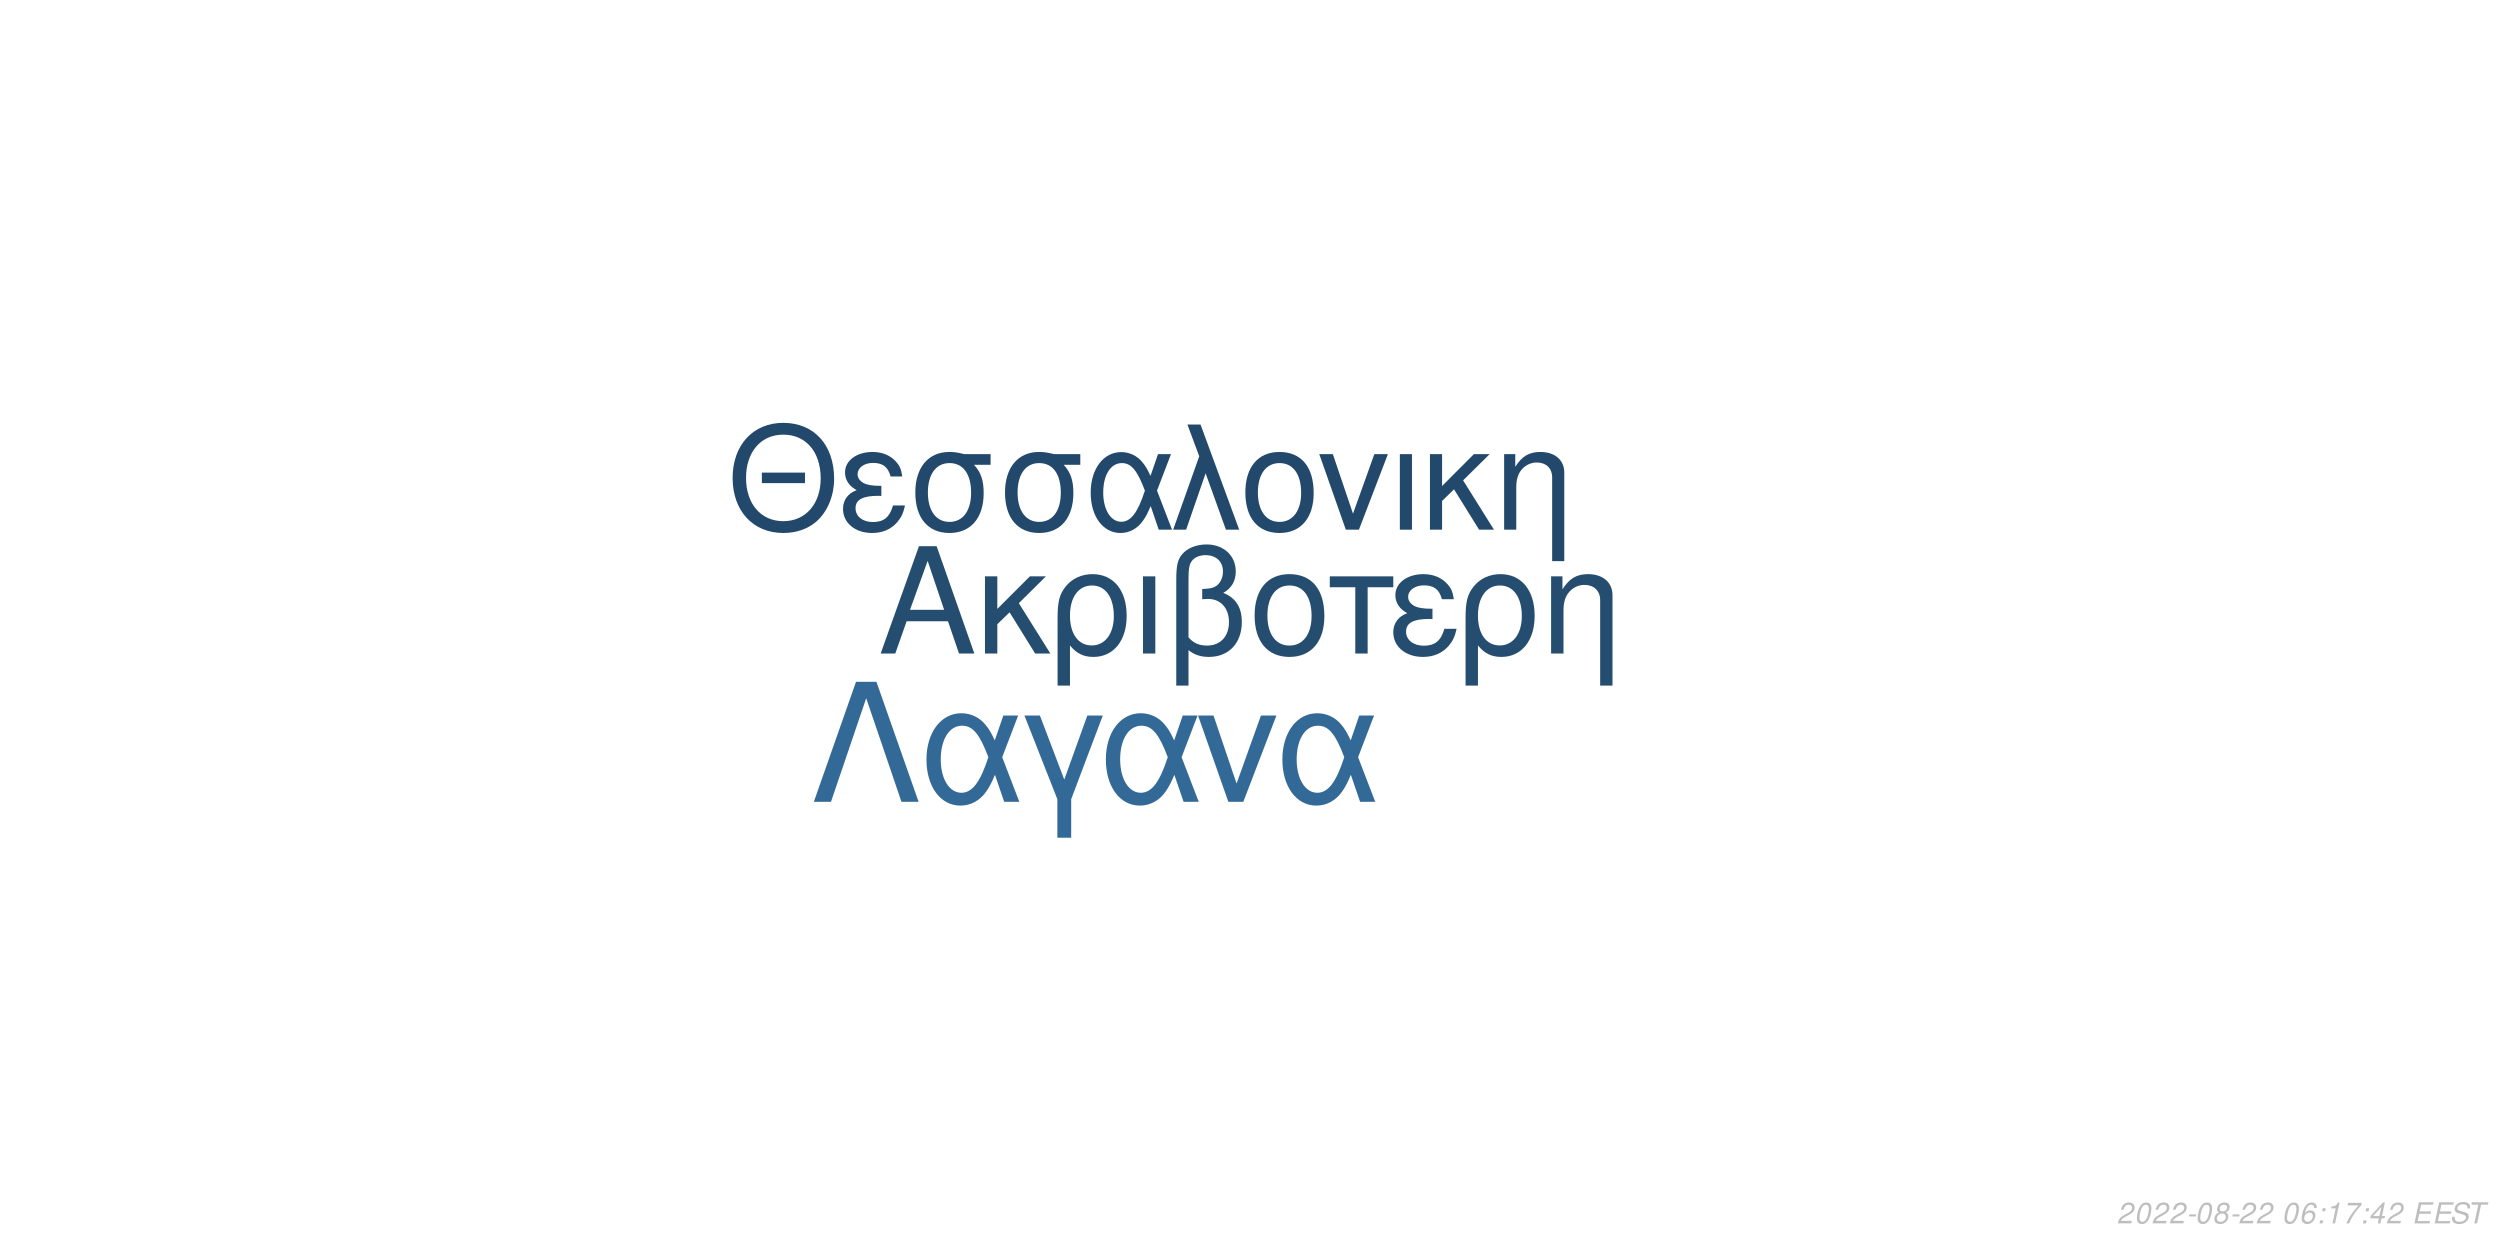
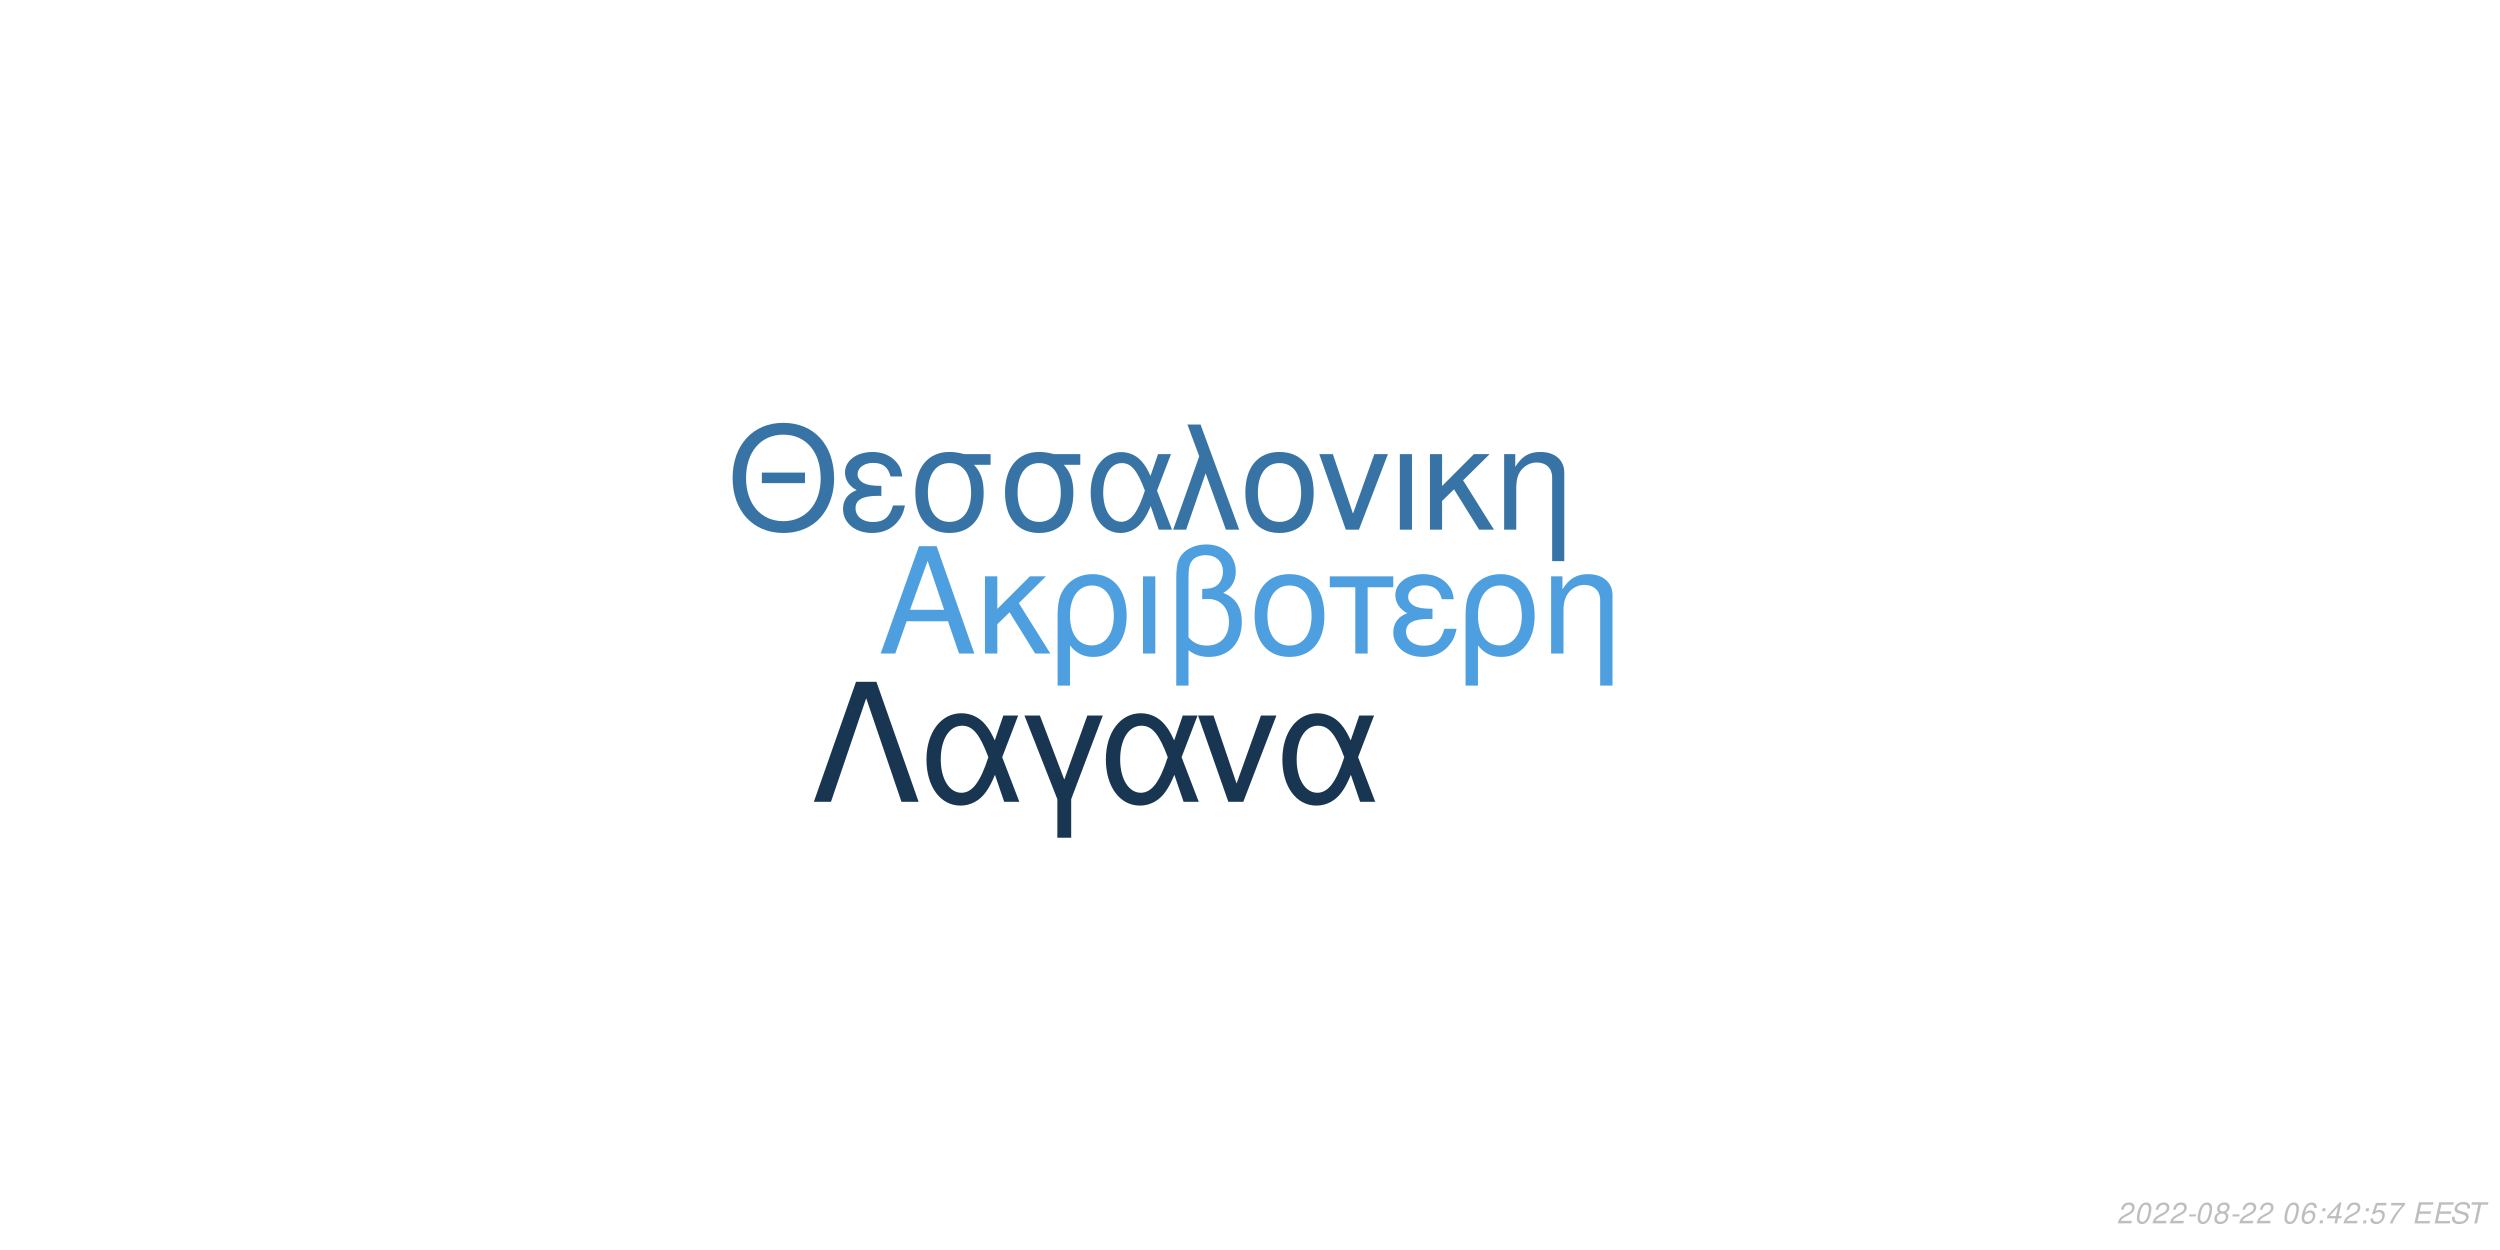
<svg xmlns="http://www.w3.org/2000/svg" xmlns:xlink="http://www.w3.org/1999/xlink" width="864pt" height="432pt" viewBox="0 0 864 432" version="1.1">
  <defs>
    <g>
      <symbol overflow="visible" id="glyph0-0">
        <path style="stroke:none;" d="" />
      </symbol>
      <symbol overflow="visible" id="glyph0-1">
        <path style="stroke:none;" d="M 24.125 -11.141 L 27.938 0 L 33.234 0 L 20.203 -37.094 L 14.094 -37.094 L 0.859 0 L 5.906 0 L 9.828 -11.141 Z M 22.797 -15.109 L 11 -15.109 L 17.094 -32.016 Z M 22.797 -15.109 " />
      </symbol>
      <symbol overflow="visible" id="glyph0-2">
        <path style="stroke:none;" d="M 7.172 -15.422 L 7.172 -26.672 L 2.906 -26.672 L 2.906 0 L 7.172 0 L 7.172 -10.125 L 11.406 -14.25 L 20.25 0 L 25.5 0 L 14.609 -17.406 L 23.969 -26.672 L 18.422 -26.672 Z M 7.172 -15.422 " />
      </symbol>
      <symbol overflow="visible" id="glyph0-3">
        <path style="stroke:none;" d="M 3 11.094 L 7.281 11.094 L 7.281 -2.797 C 9.516 -0.047 11.953 1.172 15.375 1.172 C 22.344 1.172 26.875 -4.422 26.875 -13.031 C 26.875 -21.891 22.297 -27.438 15.062 -27.438 C 11.297 -27.438 7.984 -25.906 5.797 -23.156 C 3.672 -20.516 3 -17.969 3 -12.359 Z M 14.906 -23.516 C 19.547 -23.516 22.438 -19.438 22.438 -12.922 C 22.438 -6.812 19.391 -2.797 14.812 -2.797 C 10.172 -2.797 7.281 -6.766 7.281 -13.125 C 7.281 -19.484 10.234 -23.516 14.906 -23.516 Z M 14.906 -23.516 " />
      </symbol>
      <symbol overflow="visible" id="glyph0-4">
        <path style="stroke:none;" d="M 3.516 0 L 7.781 0 L 7.781 -26.672 L 3.516 -26.672 Z M 3.516 0 " />
      </symbol>
      <symbol overflow="visible" id="glyph0-5">
        <path style="stroke:none;" d="M 4.016 11.094 L 8.25 11.094 L 8.25 -1.172 C 10.172 0.406 12.422 1.172 15.312 1.172 C 22.188 1.172 26.672 -3.609 26.672 -10.891 C 26.672 -15.984 24.578 -19.234 20.25 -20.969 C 23.109 -22.547 24.578 -25.031 24.578 -28.344 C 24.578 -33.844 20.406 -37.703 14.453 -37.703 C 10.938 -37.703 7.734 -36.391 6 -34.25 C 4.484 -32.422 4.016 -30.328 4.016 -25.391 Z M 8.25 -25.656 C 8.25 -29.359 8.5 -30.844 9.469 -32.062 C 10.375 -33.281 12.156 -34 14.094 -34 C 17.812 -34 20.156 -31.812 20.156 -28.297 C 20.156 -25.953 18.984 -23.812 17.297 -23.047 C 16.281 -22.547 15.469 -22.438 12.984 -22.297 L 12.984 -18.781 C 13.734 -18.828 14.344 -18.875 14.969 -18.875 C 19.344 -18.875 22.234 -15.719 22.234 -10.891 C 22.234 -5.906 19.281 -2.75 14.656 -2.75 C 11.953 -2.75 9.922 -3.609 8.25 -5.594 Z M 8.25 -25.656 " />
      </symbol>
      <symbol overflow="visible" id="glyph0-6">
        <path style="stroke:none;" d="M 14.094 -27.438 C 6.562 -27.438 2.094 -22.094 2.094 -13.125 C 2.094 -4.125 6.562 1.172 14.141 1.172 C 21.672 1.172 26.203 -4.172 26.203 -12.922 C 26.203 -22.188 21.828 -27.438 14.094 -27.438 Z M 14.141 -23.516 C 18.938 -23.516 21.781 -19.594 21.781 -12.984 C 21.781 -6.672 18.828 -2.75 14.141 -2.75 C 9.422 -2.75 6.516 -6.672 6.516 -13.125 C 6.516 -19.594 9.422 -23.516 14.141 -23.516 Z M 14.141 -23.516 " />
      </symbol>
      <symbol overflow="visible" id="glyph0-7">
        <path style="stroke:none;" d="M 7.891 0 L 12.156 0 L 12.156 -22.906 L 21.016 -22.906 L 21.016 -26.672 L -0.922 -26.672 L -0.922 -22.906 L 7.891 -22.906 Z M 7.891 0 " />
      </symbol>
      <symbol overflow="visible" id="glyph0-8">
        <path style="stroke:none;" d="M 14.562 -15.469 C 11.344 -15.469 9.562 -15.781 8.297 -16.438 C 6.922 -17.203 6.156 -18.328 6.156 -19.547 C 6.156 -21.891 8.453 -23.562 11.656 -23.562 C 15.062 -23.562 16.953 -22.094 17.812 -18.781 L 21.938 -18.781 C 21.578 -21.266 21.062 -22.5 19.797 -23.922 C 17.812 -26.203 14.906 -27.438 11.453 -27.438 C 5.797 -27.438 1.734 -24.375 1.734 -20.203 C 1.734 -17.609 3.156 -15.375 5.859 -13.938 C 2.797 -12.875 1.016 -10.484 1.016 -7.328 C 1.016 -2.391 5.297 1.172 11.25 1.172 C 14.969 1.172 17.906 -0.109 20.156 -2.641 C 21.578 -4.328 22.297 -5.797 22.906 -8.547 L 18.672 -8.547 C 17.5 -4.422 15.422 -2.703 11.609 -2.703 C 7.938 -2.703 5.438 -4.688 5.438 -7.578 C 5.438 -10.578 7.938 -11.953 13.484 -11.953 C 13.641 -11.953 14.094 -11.953 14.562 -11.906 Z M 14.562 -15.469 " />
      </symbol>
      <symbol overflow="visible" id="glyph0-9">
        <path style="stroke:none;" d="M 3.562 -26.672 L 3.562 0 L 7.844 0 L 7.844 -14.703 C 7.844 -17.906 8.5 -19.891 10.031 -21.531 C 11.406 -22.953 13.188 -23.719 15.062 -23.719 C 18.375 -23.719 20.516 -21.672 20.516 -18.469 L 20.516 11.094 L 24.781 11.094 L 24.781 -20.156 C 24.781 -24.578 21.469 -27.438 16.328 -27.438 C 12.359 -27.438 9.828 -25.906 7.484 -22.188 L 7.484 -26.672 Z M 3.562 -26.672 " />
      </symbol>
      <symbol overflow="visible" id="glyph1-0">
        <path style="stroke:none;" d="" />
      </symbol>
      <symbol overflow="visible" id="glyph1-1">
        <path style="stroke:none;" d="M 26.859 -19.734 L 11.953 -19.734 L 11.953 -16.094 L 26.859 -16.094 Z M 19.328 -36.922 C 8.922 -36.922 1.844 -29.25 1.844 -17.891 C 1.844 -6.484 8.875 1.141 19.391 1.141 C 23.812 1.141 27.703 -0.203 30.641 -2.688 C 34.578 -6.031 36.922 -11.656 36.922 -17.594 C 36.922 -29.297 30 -36.922 19.328 -36.922 Z M 19.328 -32.844 C 27.203 -32.844 32.281 -26.906 32.281 -17.688 C 32.281 -8.922 27.062 -2.938 19.391 -2.938 C 11.609 -2.938 6.484 -8.922 6.484 -17.891 C 6.484 -26.859 11.609 -32.844 19.328 -32.844 Z M 19.328 -32.844 " />
      </symbol>
      <symbol overflow="visible" id="glyph1-2">
        <path style="stroke:none;" d="M 14.25 -15.141 C 11.109 -15.141 9.375 -15.453 8.125 -16.094 C 6.781 -16.844 6.031 -17.938 6.031 -19.141 C 6.031 -21.422 8.266 -23.078 11.406 -23.078 C 14.75 -23.078 16.594 -21.625 17.438 -18.391 L 21.469 -18.391 C 21.125 -20.828 20.625 -22.031 19.391 -23.422 C 17.438 -25.656 14.594 -26.859 11.219 -26.859 C 5.688 -26.859 1.688 -23.875 1.688 -19.781 C 1.688 -17.234 3.094 -15.047 5.734 -13.656 C 2.734 -12.609 1 -10.266 1 -7.172 C 1 -2.344 5.188 1.141 11.016 1.141 C 14.656 1.141 17.547 -0.094 19.734 -2.594 C 21.125 -4.234 21.828 -5.688 22.422 -8.375 L 18.281 -8.375 C 17.141 -4.328 15.094 -2.641 11.359 -2.641 C 7.766 -2.641 5.328 -4.578 5.328 -7.422 C 5.328 -10.359 7.766 -11.703 13.203 -11.703 C 13.359 -11.703 13.797 -11.703 14.25 -11.656 Z M 14.25 -15.141 " />
      </symbol>
      <symbol overflow="visible" id="glyph1-3">
        <path style="stroke:none;" d="M 29 -26.109 L 19.938 -26.109 C 17.594 -26.703 16.438 -26.859 14.703 -26.859 C 7.469 -26.859 2.984 -21.469 2.984 -12.859 C 2.984 -4.031 7.375 1.141 14.797 1.141 C 22.172 1.141 26.609 -4.078 26.609 -12.656 C 26.609 -17.047 25.656 -19.828 23.266 -22.422 L 29 -22.422 Z M 14.797 -23.016 C 19.531 -23.016 22.266 -19.234 22.266 -12.75 C 22.266 -6.531 19.438 -2.688 14.797 -2.688 C 10.172 -2.688 7.328 -6.531 7.328 -12.859 C 7.328 -19.188 10.172 -23.016 14.797 -23.016 Z M 14.797 -23.016 " />
      </symbol>
      <symbol overflow="visible" id="glyph1-4">
        <path style="stroke:none;" d="M 29.344 -26.109 L 24.859 -26.109 L 22.266 -18.578 C 21.125 -21.031 20.484 -22.125 19.328 -23.469 C 17.547 -25.609 14.906 -26.812 12.156 -26.812 C 5.984 -26.812 1.594 -20.984 1.594 -12.812 C 1.594 -4.578 5.828 1.141 11.906 1.141 C 14.953 1.141 17.734 -0.344 19.625 -3.047 C 20.672 -4.531 21.281 -5.688 22.328 -8.172 L 25.109 0 L 29.703 0 L 24.516 -13.5 Z M 20.328 -13.5 C 17.891 -5.922 15.453 -2.734 12.156 -2.734 C 8.516 -2.734 5.922 -6.922 5.922 -12.812 C 5.922 -18.938 8.516 -23.016 12.359 -23.016 C 15.594 -23.016 17.688 -20.531 20.328 -13.5 Z M 20.328 -13.5 " />
      </symbol>
      <symbol overflow="visible" id="glyph1-5">
        <path style="stroke:none;" d="M 1.094 0 L 5.578 0 L 12.312 -19.484 L 19.328 0 L 23.922 0 L 10.562 -36.328 L 6.031 -36.328 L 10.109 -25.359 Z M 1.094 0 " />
      </symbol>
      <symbol overflow="visible" id="glyph1-6">
        <path style="stroke:none;" d="M 13.797 -26.859 C 6.422 -26.859 2.047 -21.625 2.047 -12.859 C 2.047 -4.031 6.422 1.141 13.859 1.141 C 21.234 1.141 25.656 -4.078 25.656 -12.656 C 25.656 -21.719 21.375 -26.859 13.797 -26.859 Z M 13.859 -23.016 C 18.531 -23.016 21.328 -19.188 21.328 -12.703 C 21.328 -6.531 18.438 -2.688 13.859 -2.688 C 9.219 -2.688 6.375 -6.531 6.375 -12.859 C 6.375 -19.188 9.219 -23.016 13.859 -23.016 Z M 13.859 -23.016 " />
      </symbol>
      <symbol overflow="visible" id="glyph1-7">
        <path style="stroke:none;" d="M 14.297 0 L 24.312 -26.109 L 19.625 -26.109 L 12.25 -5.531 L 5.281 -26.109 L 0.594 -26.109 L 9.766 0 Z M 14.297 0 " />
      </symbol>
      <symbol overflow="visible" id="glyph1-8">
        <path style="stroke:none;" d="M 3.438 0 L 7.625 0 L 7.625 -26.109 L 3.438 -26.109 Z M 3.438 0 " />
      </symbol>
      <symbol overflow="visible" id="glyph1-9">
        <path style="stroke:none;" d="M 7.031 -15.094 L 7.031 -26.109 L 2.844 -26.109 L 2.844 0 L 7.031 0 L 7.031 -9.922 L 11.156 -13.953 L 19.828 0 L 24.969 0 L 14.297 -17.047 L 23.469 -26.109 L 18.031 -26.109 Z M 7.031 -15.094 " />
      </symbol>
      <symbol overflow="visible" id="glyph1-10">
        <path style="stroke:none;" d="M 3.484 -26.109 L 3.484 0 L 7.672 0 L 7.672 -14.406 C 7.672 -17.547 8.328 -19.484 9.812 -21.078 C 11.156 -22.469 12.906 -23.219 14.75 -23.219 C 17.984 -23.219 20.078 -21.234 20.078 -18.094 L 20.078 10.859 L 24.266 10.859 L 24.266 -19.734 C 24.266 -24.062 21.031 -26.859 16 -26.859 C 12.109 -26.859 9.609 -25.359 7.328 -21.719 L 7.328 -26.109 Z M 3.484 -26.109 " />
      </symbol>
      <symbol overflow="visible" id="glyph2-0">
        <path style="stroke:none;" d="" />
      </symbol>
      <symbol overflow="visible" id="glyph2-1">
        <path style="stroke:none;" d="M 22.531 -41.484 L 15.484 -41.484 L 0.906 0 L 6.828 0 L 19 -35.797 L 31.188 0 L 37.109 0 Z M 22.531 -41.484 " />
      </symbol>
      <symbol overflow="visible" id="glyph2-2">
        <path style="stroke:none;" d="M 33.516 -29.812 L 28.391 -29.812 L 25.438 -21.219 C 24.125 -24.016 23.391 -25.266 22.078 -26.797 C 20.031 -29.25 17.016 -30.609 13.891 -30.609 C 6.828 -30.609 1.828 -23.953 1.828 -14.625 C 1.828 -5.234 6.656 1.312 13.594 1.312 C 17.078 1.312 20.266 -0.391 22.422 -3.469 C 23.609 -5.172 24.297 -6.484 25.5 -9.328 L 28.688 0 L 33.922 0 L 28 -15.422 Z M 23.219 -15.422 C 20.422 -6.766 17.641 -3.125 13.891 -3.125 C 9.734 -3.125 6.766 -7.906 6.766 -14.625 C 6.766 -21.625 9.734 -26.297 14.109 -26.297 C 17.812 -26.297 20.203 -23.453 23.219 -15.422 Z M 23.219 -15.422 " />
      </symbol>
      <symbol overflow="visible" id="glyph2-3">
        <path style="stroke:none;" d="M 12.062 12.406 L 16.844 12.406 L 16.844 -0.906 L 27.766 -29.812 L 22.422 -29.812 L 14.453 -7.688 L 6.031 -29.812 L 0.688 -29.812 L 12.062 -0.906 Z M 12.062 12.406 " />
      </symbol>
      <symbol overflow="visible" id="glyph2-4">
        <path style="stroke:none;" d="M 16.328 0 L 27.766 -29.812 L 22.422 -29.812 L 14 -6.312 L 6.031 -29.812 L 0.688 -29.812 L 11.156 0 Z M 16.328 0 " />
      </symbol>
      <symbol overflow="visible" id="glyph3-0">
        <path style="stroke:none;" d="" />
      </symbol>
      <symbol overflow="visible" id="glyph3-1">
        <path style="stroke:none;" d="M 5.234 -0.875 L 1.469 -0.875 C 1.641 -1.375 2.203 -1.891 3.109 -2.344 L 4.234 -2.938 C 5.562 -3.625 6.219 -4.469 6.219 -5.484 C 6.219 -5.938 6.062 -6.359 5.797 -6.656 C 5.469 -7.047 4.984 -7.234 4.312 -7.234 C 2.766 -7.234 1.891 -6.453 1.484 -4.734 L 2.375 -4.734 C 2.484 -5.188 2.609 -5.484 2.797 -5.75 C 3.094 -6.203 3.609 -6.453 4.188 -6.453 C 4.891 -6.453 5.344 -6.031 5.344 -5.375 C 5.344 -4.703 4.859 -4.094 4.016 -3.656 L 2.984 -3.125 C 1.234 -2.188 0.797 -1.656 0.344 -0.016 L 5.047 -0.016 Z M 5.234 -0.875 " />
      </symbol>
      <symbol overflow="visible" id="glyph3-2">
        <path style="stroke:none;" d="M 4.203 -7.234 C 3.375 -7.234 2.688 -6.812 2.125 -5.984 C 1.484 -5.047 0.984 -3.188 0.984 -1.734 C 0.984 -1.109 1.172 -0.562 1.484 -0.266 C 1.797 0.047 2.281 0.234 2.766 0.234 C 3.625 0.234 4.281 -0.156 4.859 -1.016 C 5.516 -1.953 6 -3.797 6 -5.266 C 6 -6.5 5.328 -7.234 4.203 -7.234 Z M 4.094 -6.453 C 4.734 -6.453 5.125 -5.984 5.125 -5.156 C 5.125 -4.203 4.781 -2.625 4.406 -1.812 C 3.984 -0.938 3.516 -0.547 2.875 -0.547 C 2.25 -0.547 1.875 -1.031 1.875 -1.828 C 1.875 -2.797 2.203 -4.344 2.594 -5.203 C 2.984 -6.047 3.453 -6.453 4.094 -6.453 Z M 4.094 -6.453 " />
      </symbol>
      <symbol overflow="visible" id="glyph3-3">
        <path style="stroke:none;" d="M 3.516 -3.125 L 1.125 -3.125 L 0.969 -2.406 L 3.359 -2.406 Z M 3.516 -3.125 " />
      </symbol>
      <symbol overflow="visible" id="glyph3-4">
        <path style="stroke:none;" d="M 4.766 -3.797 C 5.078 -3.969 5.234 -4.078 5.438 -4.234 C 5.812 -4.594 6.062 -5.172 6.062 -5.734 C 6.062 -6.625 5.344 -7.234 4.266 -7.234 C 2.812 -7.234 1.703 -6.219 1.703 -4.875 C 1.703 -4.406 1.875 -4.125 2.359 -3.812 C 1.297 -3.312 0.75 -2.516 0.75 -1.469 C 0.75 -0.438 1.547 0.234 2.812 0.234 C 3.656 0.234 4.359 -0.094 4.938 -0.734 C 5.359 -1.234 5.609 -1.859 5.609 -2.438 C 5.609 -3.047 5.312 -3.516 4.766 -3.797 Z M 4.109 -6.453 C 4.797 -6.453 5.188 -6.125 5.188 -5.578 C 5.188 -5.266 5.062 -4.922 4.859 -4.672 C 4.562 -4.312 4.188 -4.156 3.656 -4.156 C 2.984 -4.156 2.594 -4.453 2.594 -4.984 C 2.594 -5.859 3.203 -6.453 4.109 -6.453 Z M 3.453 -3.406 C 4.234 -3.406 4.734 -2.984 4.734 -2.312 C 4.734 -1.312 3.922 -0.547 2.875 -0.547 C 2.125 -0.547 1.625 -0.969 1.625 -1.625 C 1.625 -2.609 2.438 -3.406 3.453 -3.406 Z M 3.453 -3.406 " />
      </symbol>
      <symbol overflow="visible" id="glyph3-5">
        <path style="stroke:none;" d="" />
      </symbol>
      <symbol overflow="visible" id="glyph3-6">
        <path style="stroke:none;" d="M 6.125 -5.344 L 6.141 -5.625 C 6.141 -6.609 5.453 -7.234 4.391 -7.234 C 3.438 -7.234 2.641 -6.719 2.016 -5.703 C 1.422 -4.781 0.938 -2.953 0.938 -1.688 C 0.938 -0.516 1.688 0.234 2.859 0.234 C 3.703 0.234 4.438 -0.156 5 -0.875 C 5.406 -1.422 5.672 -2.156 5.672 -2.766 C 5.672 -3.812 4.969 -4.5 3.906 -4.5 C 3.234 -4.5 2.672 -4.234 2.094 -3.625 C 2.406 -5.375 3.234 -6.453 4.25 -6.453 C 4.703 -6.453 5.062 -6.234 5.172 -5.844 C 5.203 -5.719 5.234 -5.578 5.25 -5.344 Z M 3.656 -3.734 C 4.344 -3.734 4.797 -3.281 4.797 -2.625 C 4.797 -1.469 3.984 -0.547 2.984 -0.547 C 2.297 -0.547 1.812 -1.047 1.812 -1.766 C 1.812 -2.859 2.625 -3.734 3.656 -3.734 Z M 3.656 -3.734 " />
      </symbol>
      <symbol overflow="visible" id="glyph3-7">
        <path style="stroke:none;" d="M 2.359 -1.031 L 1.312 -1.031 L 1.094 0 L 2.141 0 Z M 3.266 -5.234 L 2.219 -5.234 L 2 -4.203 L 3.047 -4.203 Z M 3.266 -5.234 " />
      </symbol>
      <symbol overflow="visible" id="glyph3-8">
-         <path style="stroke:none;" d="M 3.703 -5.188 L 2.594 0 L 3.469 0 L 5.016 -7.234 L 4.438 -7.234 C 3.906 -6.156 3.688 -6.016 2.234 -5.812 L 2.109 -5.188 Z M 3.703 -5.188 " />
+         <path style="stroke:none;" d="M 3.625 -1.75 L 3.266 0 L 4.141 0 L 4.516 -1.75 L 5.562 -1.75 L 5.734 -2.531 L 4.688 -2.531 L 5.688 -7.234 L 5.016 -7.234 L 0.844 -2.672 L 0.641 -1.75 Z M 3.797 -2.531 L 1.594 -2.531 L 4.469 -5.703 Z M 3.797 -2.531 " />
      </symbol>
      <symbol overflow="visible" id="glyph3-9">
-         <path style="stroke:none;" d="M 6.703 -7.094 L 1.953 -7.094 L 1.766 -6.219 L 5.594 -6.219 C 3.344 -3.688 2.266 -2.109 1.375 0 L 2.344 0 C 3.031 -1.906 4.828 -4.594 6.547 -6.281 Z M 6.703 -7.094 " />
+         <path style="stroke:none;" d="M 6.297 -7.094 L 2.594 -7.094 L 1.234 -3.234 L 2.047 -3.234 C 2.656 -3.766 2.938 -3.906 3.531 -3.906 C 4.328 -3.906 4.797 -3.453 4.797 -2.688 C 4.797 -1.438 3.969 -0.547 2.828 -0.547 C 2.031 -0.547 1.609 -0.938 1.578 -1.734 L 0.703 -1.734 L 0.703 -1.516 C 0.703 -0.938 0.844 -0.547 1.188 -0.266 C 1.562 0.062 2.078 0.234 2.703 0.234 C 3.656 0.234 4.391 -0.156 4.984 -0.922 C 5.422 -1.5 5.672 -2.234 5.672 -2.953 C 5.672 -4 4.938 -4.672 3.812 -4.672 C 3.328 -4.672 2.906 -4.547 2.406 -4.234 L 3.109 -6.219 L 6.109 -6.219 Z M 6.297 -7.094 " />
      </symbol>
      <symbol overflow="visible" id="glyph3-10">
-         <path style="stroke:none;" d="M 3.625 -1.75 L 3.266 0 L 4.141 0 L 4.516 -1.75 L 5.562 -1.75 L 5.734 -2.531 L 4.688 -2.531 L 5.688 -7.234 L 5.016 -7.234 L 0.844 -2.672 L 0.641 -1.75 Z M 3.797 -2.531 L 1.594 -2.531 L 4.469 -5.703 Z M 3.797 -2.531 " />
+         <path style="stroke:none;" d="M 6.703 -7.094 L 1.953 -7.094 L 1.766 -6.219 L 5.594 -6.219 C 3.344 -3.688 2.266 -2.109 1.375 0 L 2.344 0 C 3.031 -1.906 4.828 -4.594 6.547 -6.281 Z M 6.703 -7.094 " />
      </symbol>
      <symbol overflow="visible" id="glyph3-11">
        <path style="stroke:none;" d="M 2.547 -3.312 L 6.5 -3.312 L 6.688 -4.141 L 2.719 -4.141 L 3.219 -6.469 L 7.344 -6.469 L 7.516 -7.297 L 2.453 -7.297 L 0.906 0 L 6.125 0 L 6.297 -0.812 L 2.016 -0.812 Z M 2.547 -3.312 " />
      </symbol>
      <symbol overflow="visible" id="glyph3-12">
        <path style="stroke:none;" d="M 7.062 -5.156 C 7.125 -5.438 7.141 -5.562 7.141 -5.703 C 7.141 -6.156 6.938 -6.594 6.594 -6.891 C 6.188 -7.25 5.656 -7.406 4.875 -7.406 C 3.844 -7.406 3.047 -7.125 2.5 -6.562 C 2.094 -6.141 1.781 -5.438 1.781 -4.922 C 1.781 -4.297 2.219 -3.766 2.891 -3.562 L 4.594 -3.094 C 5.406 -2.859 5.734 -2.578 5.734 -2.094 C 5.734 -1.781 5.547 -1.406 5.266 -1.141 C 4.844 -0.766 4.266 -0.578 3.453 -0.578 C 2.328 -0.578 1.812 -0.984 1.812 -1.906 C 1.812 -2.047 1.812 -2.125 1.844 -2.312 L 0.984 -2.312 C 0.906 -2.062 0.891 -1.906 0.891 -1.688 C 0.891 -0.484 1.797 0.234 3.297 0.234 C 4.359 0.234 5.234 -0.062 5.812 -0.609 C 6.344 -1.078 6.688 -1.797 6.688 -2.375 C 6.688 -2.641 6.609 -2.906 6.453 -3.156 C 6.234 -3.5 5.938 -3.703 5.469 -3.828 L 3.75 -4.312 C 2.984 -4.547 2.734 -4.734 2.734 -5.188 C 2.734 -5.547 2.875 -5.844 3.188 -6.109 C 3.547 -6.438 4.031 -6.594 4.703 -6.594 C 5.266 -6.594 5.688 -6.484 5.906 -6.297 C 6.094 -6.125 6.219 -5.797 6.219 -5.516 C 6.219 -5.422 6.203 -5.344 6.188 -5.156 Z M 7.062 -5.156 " />
      </symbol>
      <symbol overflow="visible" id="glyph3-13">
        <path style="stroke:none;" d="M 4.938 -6.469 L 7.312 -6.469 L 7.484 -7.297 L 1.75 -7.297 L 1.578 -6.469 L 3.984 -6.469 L 2.609 0 L 3.547 0 Z M 4.938 -6.469 " />
      </symbol>
    </g>
  </defs>
  <g id="surface1">
    <rect x="0" y="0" width="864" height="432" style="fill:rgb(100%,100%,100%);fill-opacity:1;stroke:none;" />
-     <g style="fill:rgb(14.118%,30.196%,43.922%);fill-opacity:1;">
+     <g style="fill:rgb(30.196%,62.353%,87.451%);fill-opacity:1;">
      <use xlink:href="#glyph0-1" x="303.5" y="225.861" />
      <use xlink:href="#glyph0-2" x="337.5" y="225.861" />
      <use xlink:href="#glyph0-3" x="362.5" y="225.861" />
      <use xlink:href="#glyph0-4" x="391.5" y="225.861" />
      <use xlink:href="#glyph0-5" x="402.5" y="225.861" />
      <use xlink:href="#glyph0-6" x="431.5" y="225.861" />
      <use xlink:href="#glyph0-7" x="460.5" y="225.861" />
      <use xlink:href="#glyph0-8" x="480.5" y="225.861" />
      <use xlink:href="#glyph0-3" x="503.5" y="225.861" />
      <use xlink:href="#glyph0-9" x="532.5" y="225.861" />
    </g>
-     <g style="fill:rgb(13.333%,28.235%,41.961%);fill-opacity:1;">
+     <g style="fill:rgb(21.569%,45.098%,64.314%);fill-opacity:1;">
      <use xlink:href="#glyph1-1" x="251.348" y="183.058" />
      <use xlink:href="#glyph1-2" x="290.348" y="183.058" />
      <use xlink:href="#glyph1-3" x="313.348" y="183.058" />
      <use xlink:href="#glyph1-3" x="344.348" y="183.058" />
      <use xlink:href="#glyph1-4" x="375.348" y="183.058" />
      <use xlink:href="#glyph1-5" x="404.348" y="183.058" />
      <use xlink:href="#glyph1-6" x="428.348" y="183.058" />
      <use xlink:href="#glyph1-7" x="455.348" y="183.058" />
      <use xlink:href="#glyph1-8" x="480.348" y="183.058" />
      <use xlink:href="#glyph1-9" x="491.348" y="183.058" />
      <use xlink:href="#glyph1-10" x="516.348" y="183.058" />
    </g>
-     <g style="fill:rgb(19.608%,41.176%,58.824%);fill-opacity:1;">
+     <g style="fill:rgb(9.412%,20.784%,31.765%);fill-opacity:1;">
      <use xlink:href="#glyph2-1" x="280.359" y="277.105" />
      <use xlink:href="#glyph2-2" x="318.359" y="277.105" />
      <use xlink:href="#glyph2-3" x="353.359" y="277.105" />
      <use xlink:href="#glyph2-2" x="380.359" y="277.105" />
      <use xlink:href="#glyph2-4" x="413.359" y="277.105" />
      <use xlink:href="#glyph2-2" x="441.359" y="277.105" />
    </g>
    <g style="fill:rgb(74.51%,74.51%,74.51%);fill-opacity:1;">
      <use xlink:href="#glyph3-1" x="731.52" y="422.81" />
      <use xlink:href="#glyph3-2" x="737.52" y="422.81" />
      <use xlink:href="#glyph3-1" x="743.52" y="422.81" />
      <use xlink:href="#glyph3-1" x="749.52" y="422.81" />
      <use xlink:href="#glyph3-3" x="755.52" y="422.81" />
      <use xlink:href="#glyph3-2" x="758.52" y="422.81" />
      <use xlink:href="#glyph3-4" x="764.52" y="422.81" />
      <use xlink:href="#glyph3-3" x="770.52" y="422.81" />
      <use xlink:href="#glyph3-1" x="773.52" y="422.81" />
      <use xlink:href="#glyph3-1" x="779.52" y="422.81" />
      <use xlink:href="#glyph3-5" x="785.52" y="422.81" />
      <use xlink:href="#glyph3-2" x="788.52" y="422.81" />
      <use xlink:href="#glyph3-6" x="794.52" y="422.81" />
      <use xlink:href="#glyph3-7" x="800.52" y="422.81" />
      <use xlink:href="#glyph3-8" x="803.52" y="422.81" />
-       <use xlink:href="#glyph3-9" x="809.52" y="422.81" />
+       <use xlink:href="#glyph3-1" x="809.52" y="422.81" />
      <use xlink:href="#glyph3-7" x="815.52" y="422.81" />
-       <use xlink:href="#glyph3-10" x="818.52" y="422.81" />
-       <use xlink:href="#glyph3-1" x="824.52" y="422.81" />
+       <use xlink:href="#glyph3-9" x="818.52" y="422.81" />
+       <use xlink:href="#glyph3-10" x="824.52" y="422.81" />
      <use xlink:href="#glyph3-5" x="830.52" y="422.81" />
      <use xlink:href="#glyph3-11" x="833.52" y="422.81" />
      <use xlink:href="#glyph3-11" x="840.52" y="422.81" />
      <use xlink:href="#glyph3-12" x="846.52" y="422.81" />
      <use xlink:href="#glyph3-13" x="852.52" y="422.81" />
    </g>
  </g>
</svg>
